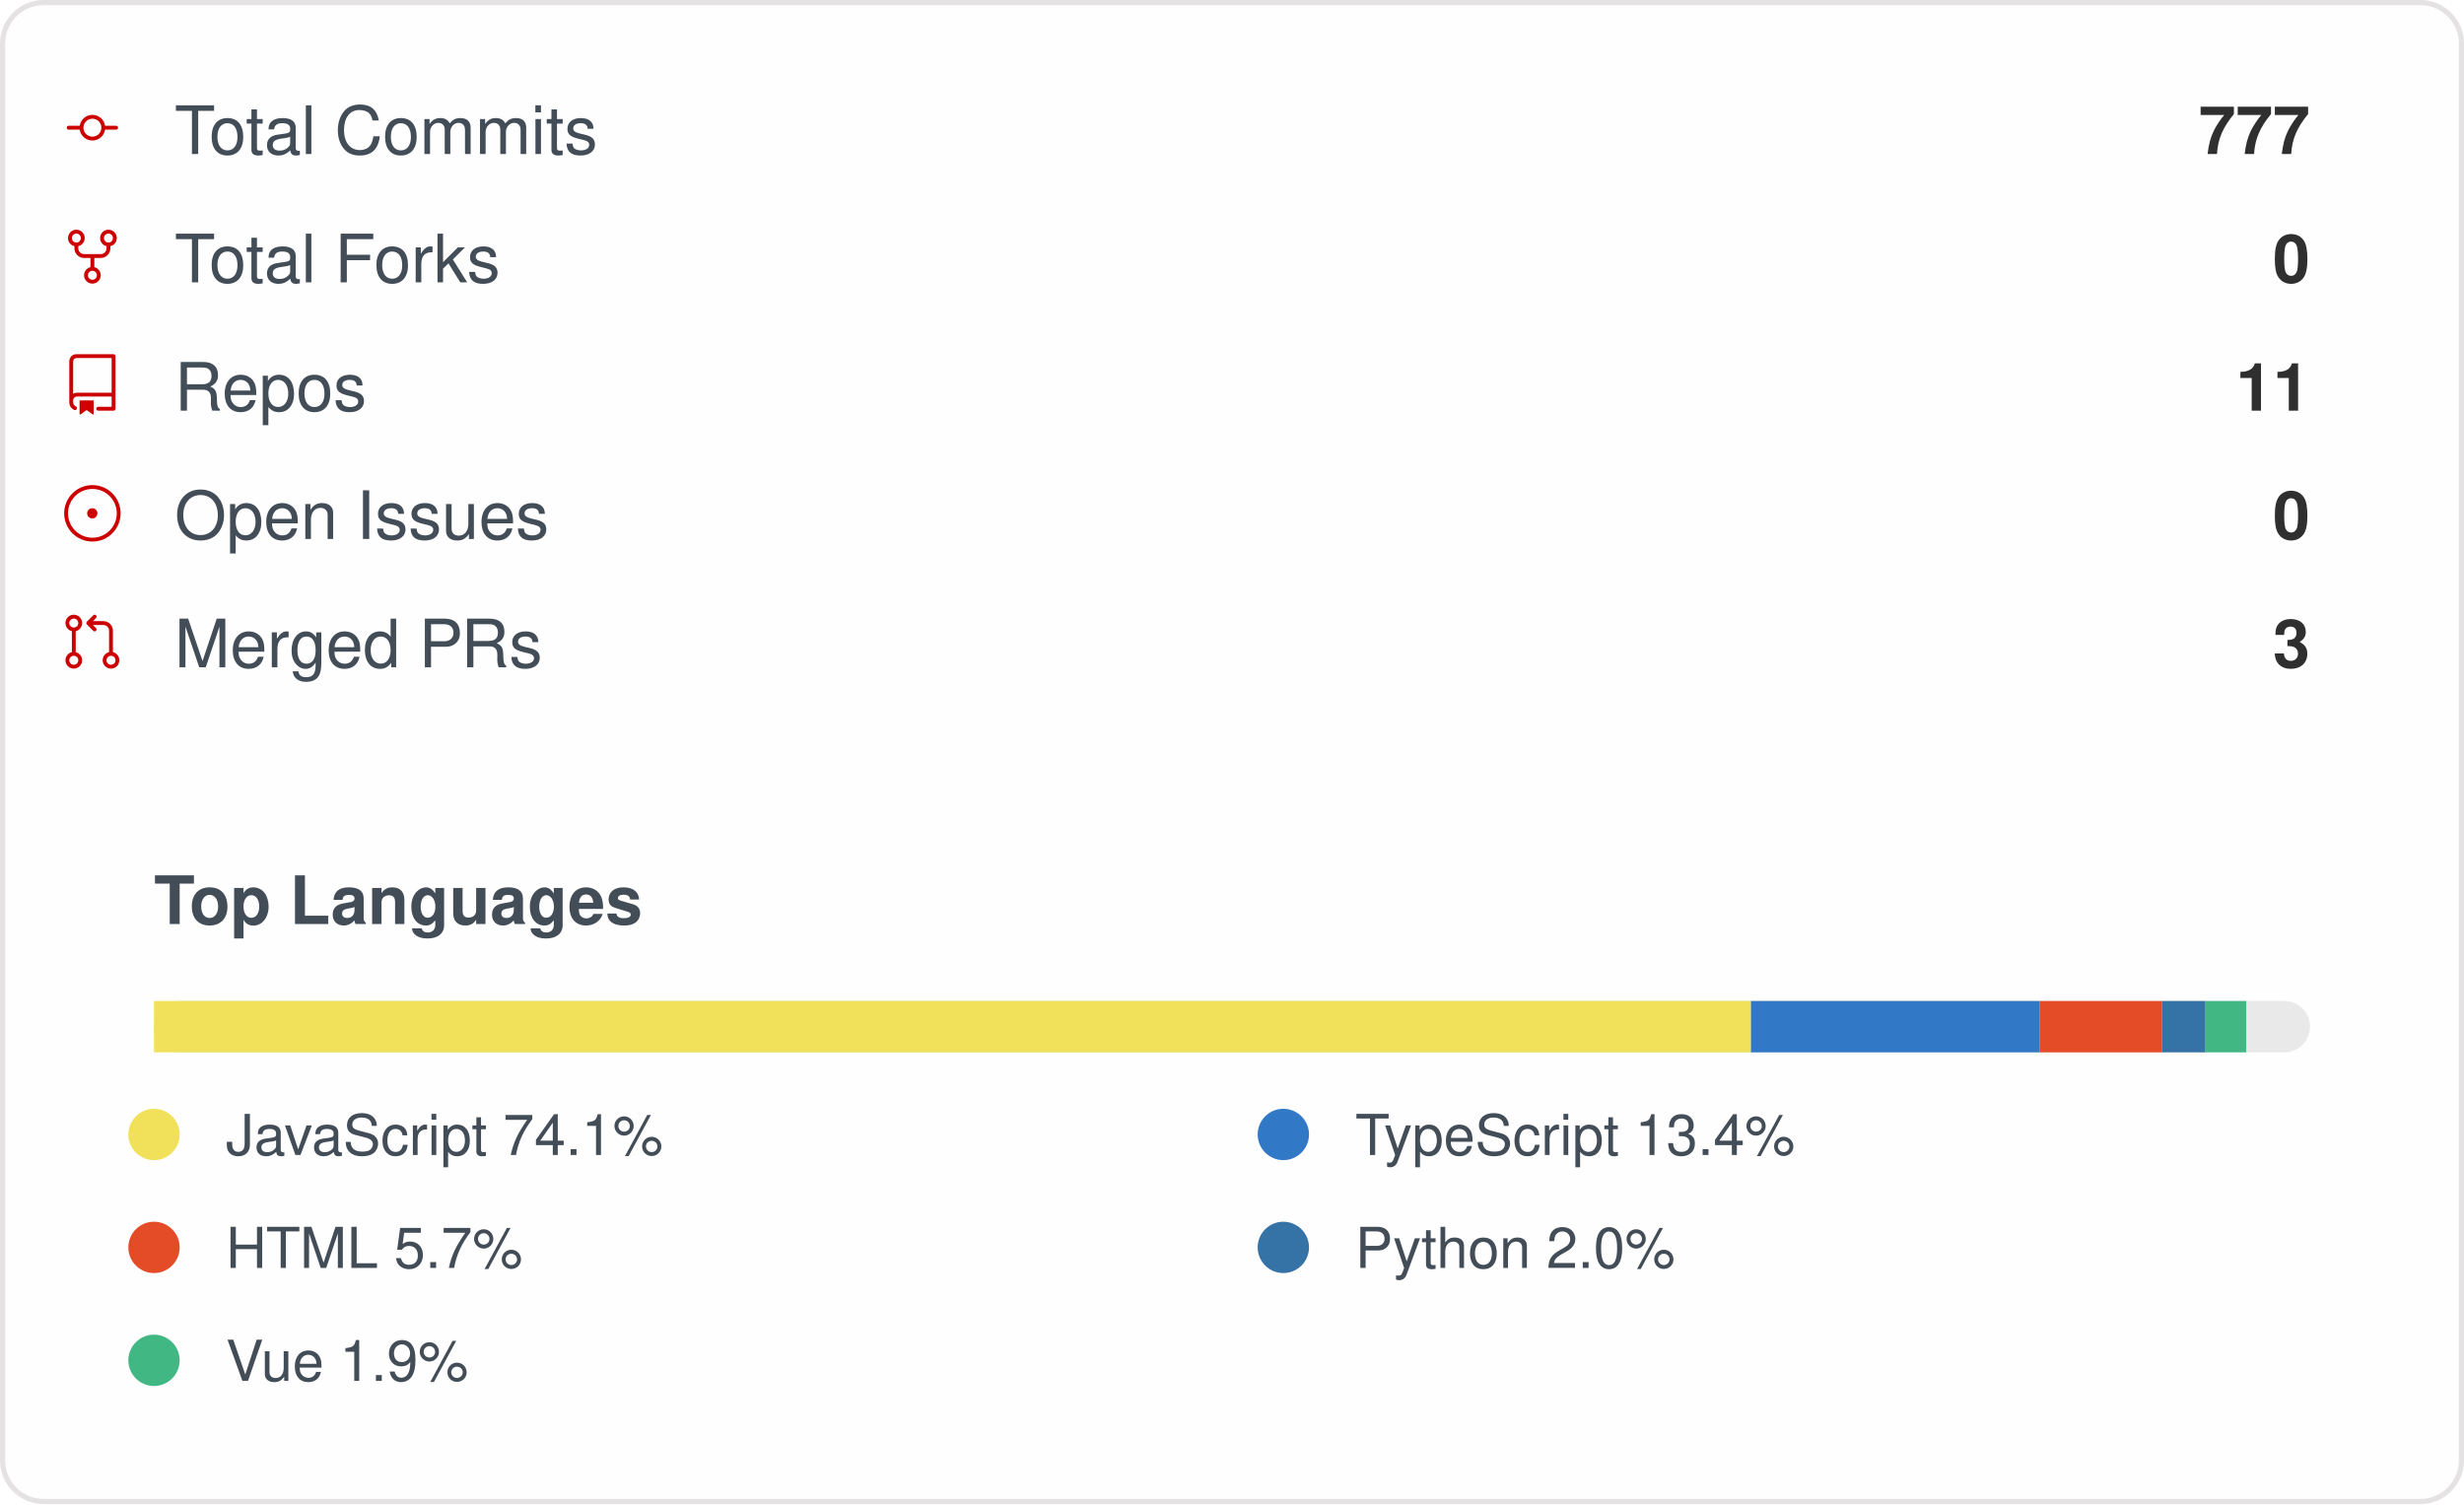
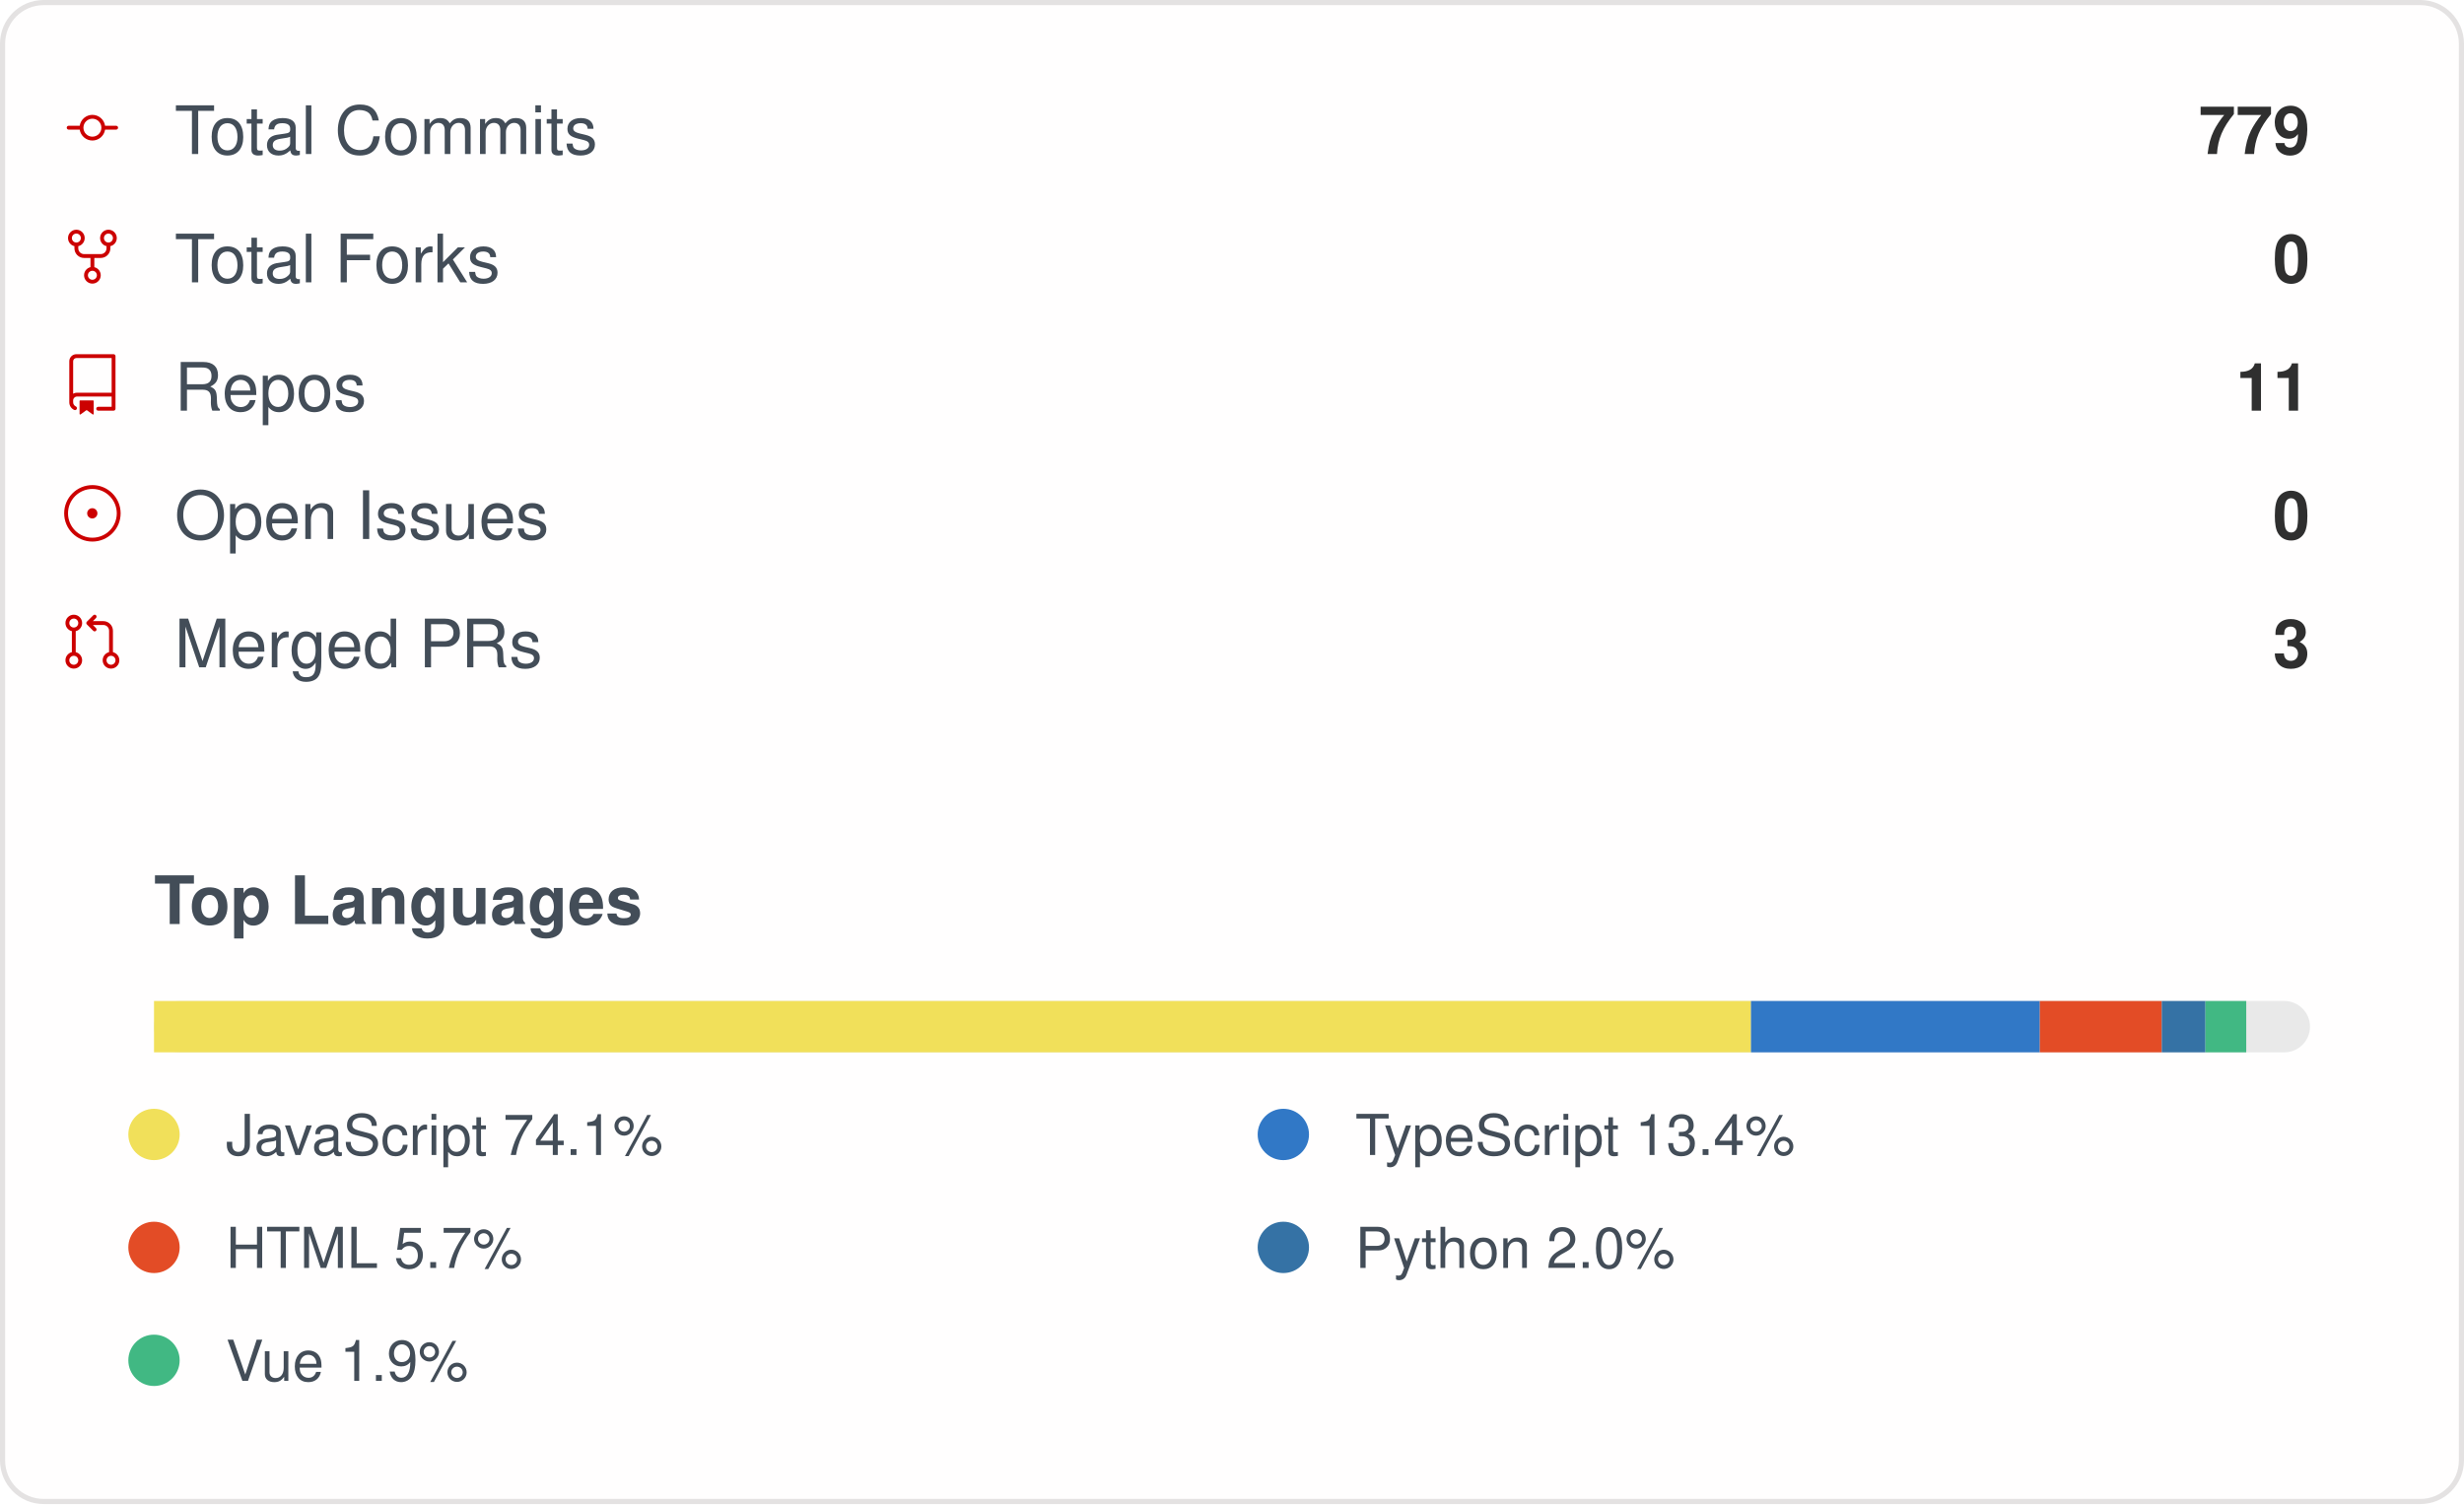
<svg xmlns="http://www.w3.org/2000/svg" width="480" height="293" viewBox="0 0 480 293" role="img" aria-label="IMMC-dev organization GitHub stats">
  <style>
    .card { font-family: -apple-system, Segoe UI, Helvetica, Arial, sans-serif; }
    .stat-label { font-size: 13px; fill: #434d58; }
    .stat-value { font-size: 13px; font-weight: 600; fill: #2f2f2f; }
    .lang-label { font-size: 11px; fill: #434d58; }
  </style>
  <rect x="0.5" y="0.5" rx="8" width="479" height="292" fill="#fffefe" stroke="#e4e2e2" />
  <g class="card">
    <g>
      <g transform="translate(12, 19)">
        <g transform="scale(0.5)">
          <path fill="#cc0000" d="M16.944 11h4.306a.75.75 0 0 1 0 1.5h-4.306a5.001 5.001 0 0 1-9.888 0H2.75a.75.75 0 0 1 0-1.5h4.306a5.001 5.001 0 0 1 9.888 0Zm-1.444.75a3.5 3.5 0 1 0-7 0 3.5 3.5 0 0 0 7 0Z" />
        </g>
      </g>
      <text x="34" y="30" class="stat-label">Total Commits</text>
-       <text x="450" y="30" text-anchor="end" class="stat-value">777</text>
+       <text x="450" y="30" text-anchor="end" class="stat-value">779</text>
    </g>
    <g>
      <g transform="translate(12, 44)">
        <g transform="scale(0.5)">
          <path fill="#cc0000" d="M8.75 19.25a3.25 3.25 0 1 1 6.5 0 3.25 3.25 0 0 1-6.5 0ZM15 4.75a3.25 3.25 0 1 1 6.5 0 3.25 3.25 0 0 1-6.5 0Zm-12.5 0a3.25 3.25 0 1 1 6.5 0 3.25 3.25 0 0 1-6.5 0ZM5.75 6.5a1.75 1.75 0 1 0-.001-3.501A1.75 1.75 0 0 0 5.75 6.5ZM12 21a1.75 1.75 0 1 0-.001-3.501A1.75 1.75 0 0 0 12 21Zm6.25-14.5a1.75 1.75 0 1 0-.001-3.501A1.75 1.75 0 0 0 18.25 6.5Z" />
          <path fill="#cc0000" d="M6.5 7.75v1A2.25 2.25 0 0 0 8.75 11h6.5a2.25 2.25 0 0 0 2.25-2.25v-1H19v1a3.75 3.75 0 0 1-3.75 3.75h-6.5A3.75 3.75 0 0 1 5 8.75v-1Z" />
          <path fill="#cc0000" d="M11.25 16.25v-5h1.5v5h-1.5Z" />
        </g>
      </g>
      <text x="34" y="55" class="stat-label">Total Forks</text>
      <text x="450" y="55" text-anchor="end" class="stat-value">0</text>
    </g>
    <g>
      <g transform="translate(12, 69)">
        <g transform="scale(0.5)">
          <path fill="#cc0000" d="M3 2.75A2.75 2.75 0 0 1 5.75 0h14.5a.75.75 0 0 1 .75.75v20.5a.75.75 0 0 1-.75.75h-6a.75.75 0 0 1 0-1.5h5.25v-4H6A1.5 1.5 0 0 0 4.5 18v.75c0 .716.43 1.334 1.05 1.605a.75.75 0 0 1-.6 1.374A3.251 3.251 0 0 1 3 18.75ZM19.5 1.5H5.75c-.69 0-1.25.56-1.25 1.25v12.651A2.989 2.989 0 0 1 6 15h13.5Z" />
          <path fill="#cc0000" d="M7 18.25a.25.25 0 0 1 .25-.25h5a.25.25 0 0 1 .25.25v5.01a.25.25 0 0 1-.397.201l-2.206-1.604a.25.25 0 0 0-.294 0L7.397 23.46a.25.25 0 0 1-.397-.2v-5.01Z" />
        </g>
      </g>
      <text x="34" y="80" class="stat-label">Repos</text>
      <text x="450" y="80" text-anchor="end" class="stat-value">11</text>
    </g>
    <g>
      <g transform="translate(12, 94)">
        <g transform="scale(0.5)">
          <path fill="#cc0000" d="M12 1c6.075 0 11 4.925 11 11s-4.925 11-11 11S1 18.075 1 12 5.925 1 12 1ZM2.5 12a9.5 9.5 0 0 0 9.5 9.5 9.5 9.5 0 0 0 9.5-9.5A9.5 9.5 0 0 0 12 2.5 9.5 9.5 0 0 0 2.5 12Zm9.5 2a2 2 0 1 1-.001-3.999A2 2 0 0 1 12 14Z" />
        </g>
      </g>
      <text x="34" y="105" class="stat-label">Open Issues</text>
      <text x="450" y="105" text-anchor="end" class="stat-value">0</text>
    </g>
    <g>
      <g transform="translate(12, 119)">
        <g transform="scale(0.5)">
          <path fill="#cc0000" d="M16 19.25a3.25 3.25 0 1 1 6.5 0 3.25 3.25 0 0 1-6.5 0Zm-14.5 0a3.25 3.25 0 1 1 6.5 0 3.25 3.25 0 0 1-6.5 0Zm0-14.5a3.25 3.25 0 1 1 6.5 0 3.25 3.25 0 0 1-6.5 0ZM4.75 3a1.75 1.75 0 1 0 .001 3.501A1.75 1.75 0 0 0 4.75 3Zm0 14.5a1.75 1.75 0 1 0 .001 3.501A1.75 1.75 0 0 0 4.75 17.5Zm14.5 0a1.75 1.75 0 1 0 .001 3.501 1.75 1.75 0 0 0-.001-3.501Z" />
          <path fill="#cc0000" d="M13.405 1.72a.75.75 0 0 1 0 1.06L12.185 4h4.065A3.75 3.75 0 0 1 20 7.75v8.75a.75.75 0 0 1-1.5 0V7.75a2.25 2.25 0 0 0-2.25-2.25h-4.064l1.22 1.22a.75.75 0 0 1-1.061 1.06l-2.5-2.5a.75.75 0 0 1 0-1.06l2.5-2.5a.75.75 0 0 1 1.06 0ZM4.75 7.25A.75.75 0 0 1 5.5 8v8A.75.75 0 0 1 4 16V8a.75.75 0 0 1 .75-.75Z" />
        </g>
      </g>
      <text x="34" y="130" class="stat-label">Merged PRs</text>
      <text x="450" y="130" text-anchor="end" class="stat-value">3</text>
    </g>
    <text x="30" y="180" class="stat-label" style="font-weight:600">Top Languages</text>
    <rect x="30" y="195" width="420" height="10" rx="5" fill="#e9e9e9" />
    <rect x="30" y="195" width="311.10" height="10" fill="#f1e05a" />
    <rect x="341.102" y="195" width="56.27" height="10" fill="#3178c6" />
    <rect x="397.374" y="195" width="23.76" height="10" fill="#e34c26" />
    <rect x="421.13" y="195" width="8.50" height="10" fill="#3572A5" />
    <rect x="429.63" y="195" width="7.95" height="10" fill="#41b883" />
    <g>
      <circle cx="30" cy="221" r="5" fill="#f1e05a" />
      <text x="44" y="225" class="lang-label">JavaScript 74.1%</text>
    </g>
    <g>
      <circle cx="250" cy="221" r="5" fill="#3178c6" />
      <text x="264" y="225" class="lang-label">TypeScript 13.4%</text>
    </g>
    <g>
      <circle cx="30" cy="243" r="5" fill="#e34c26" />
      <text x="44" y="247" class="lang-label">HTML 5.7%</text>
    </g>
    <g>
      <circle cx="250" cy="243" r="5" fill="#3572A5" />
      <text x="264" y="247" class="lang-label">Python 2.0%</text>
    </g>
    <g>
      <circle cx="30" cy="265" r="5" fill="#41b883" />
      <text x="44" y="269" class="lang-label">Vue 1.9%</text>
    </g>
  </g>
</svg>
